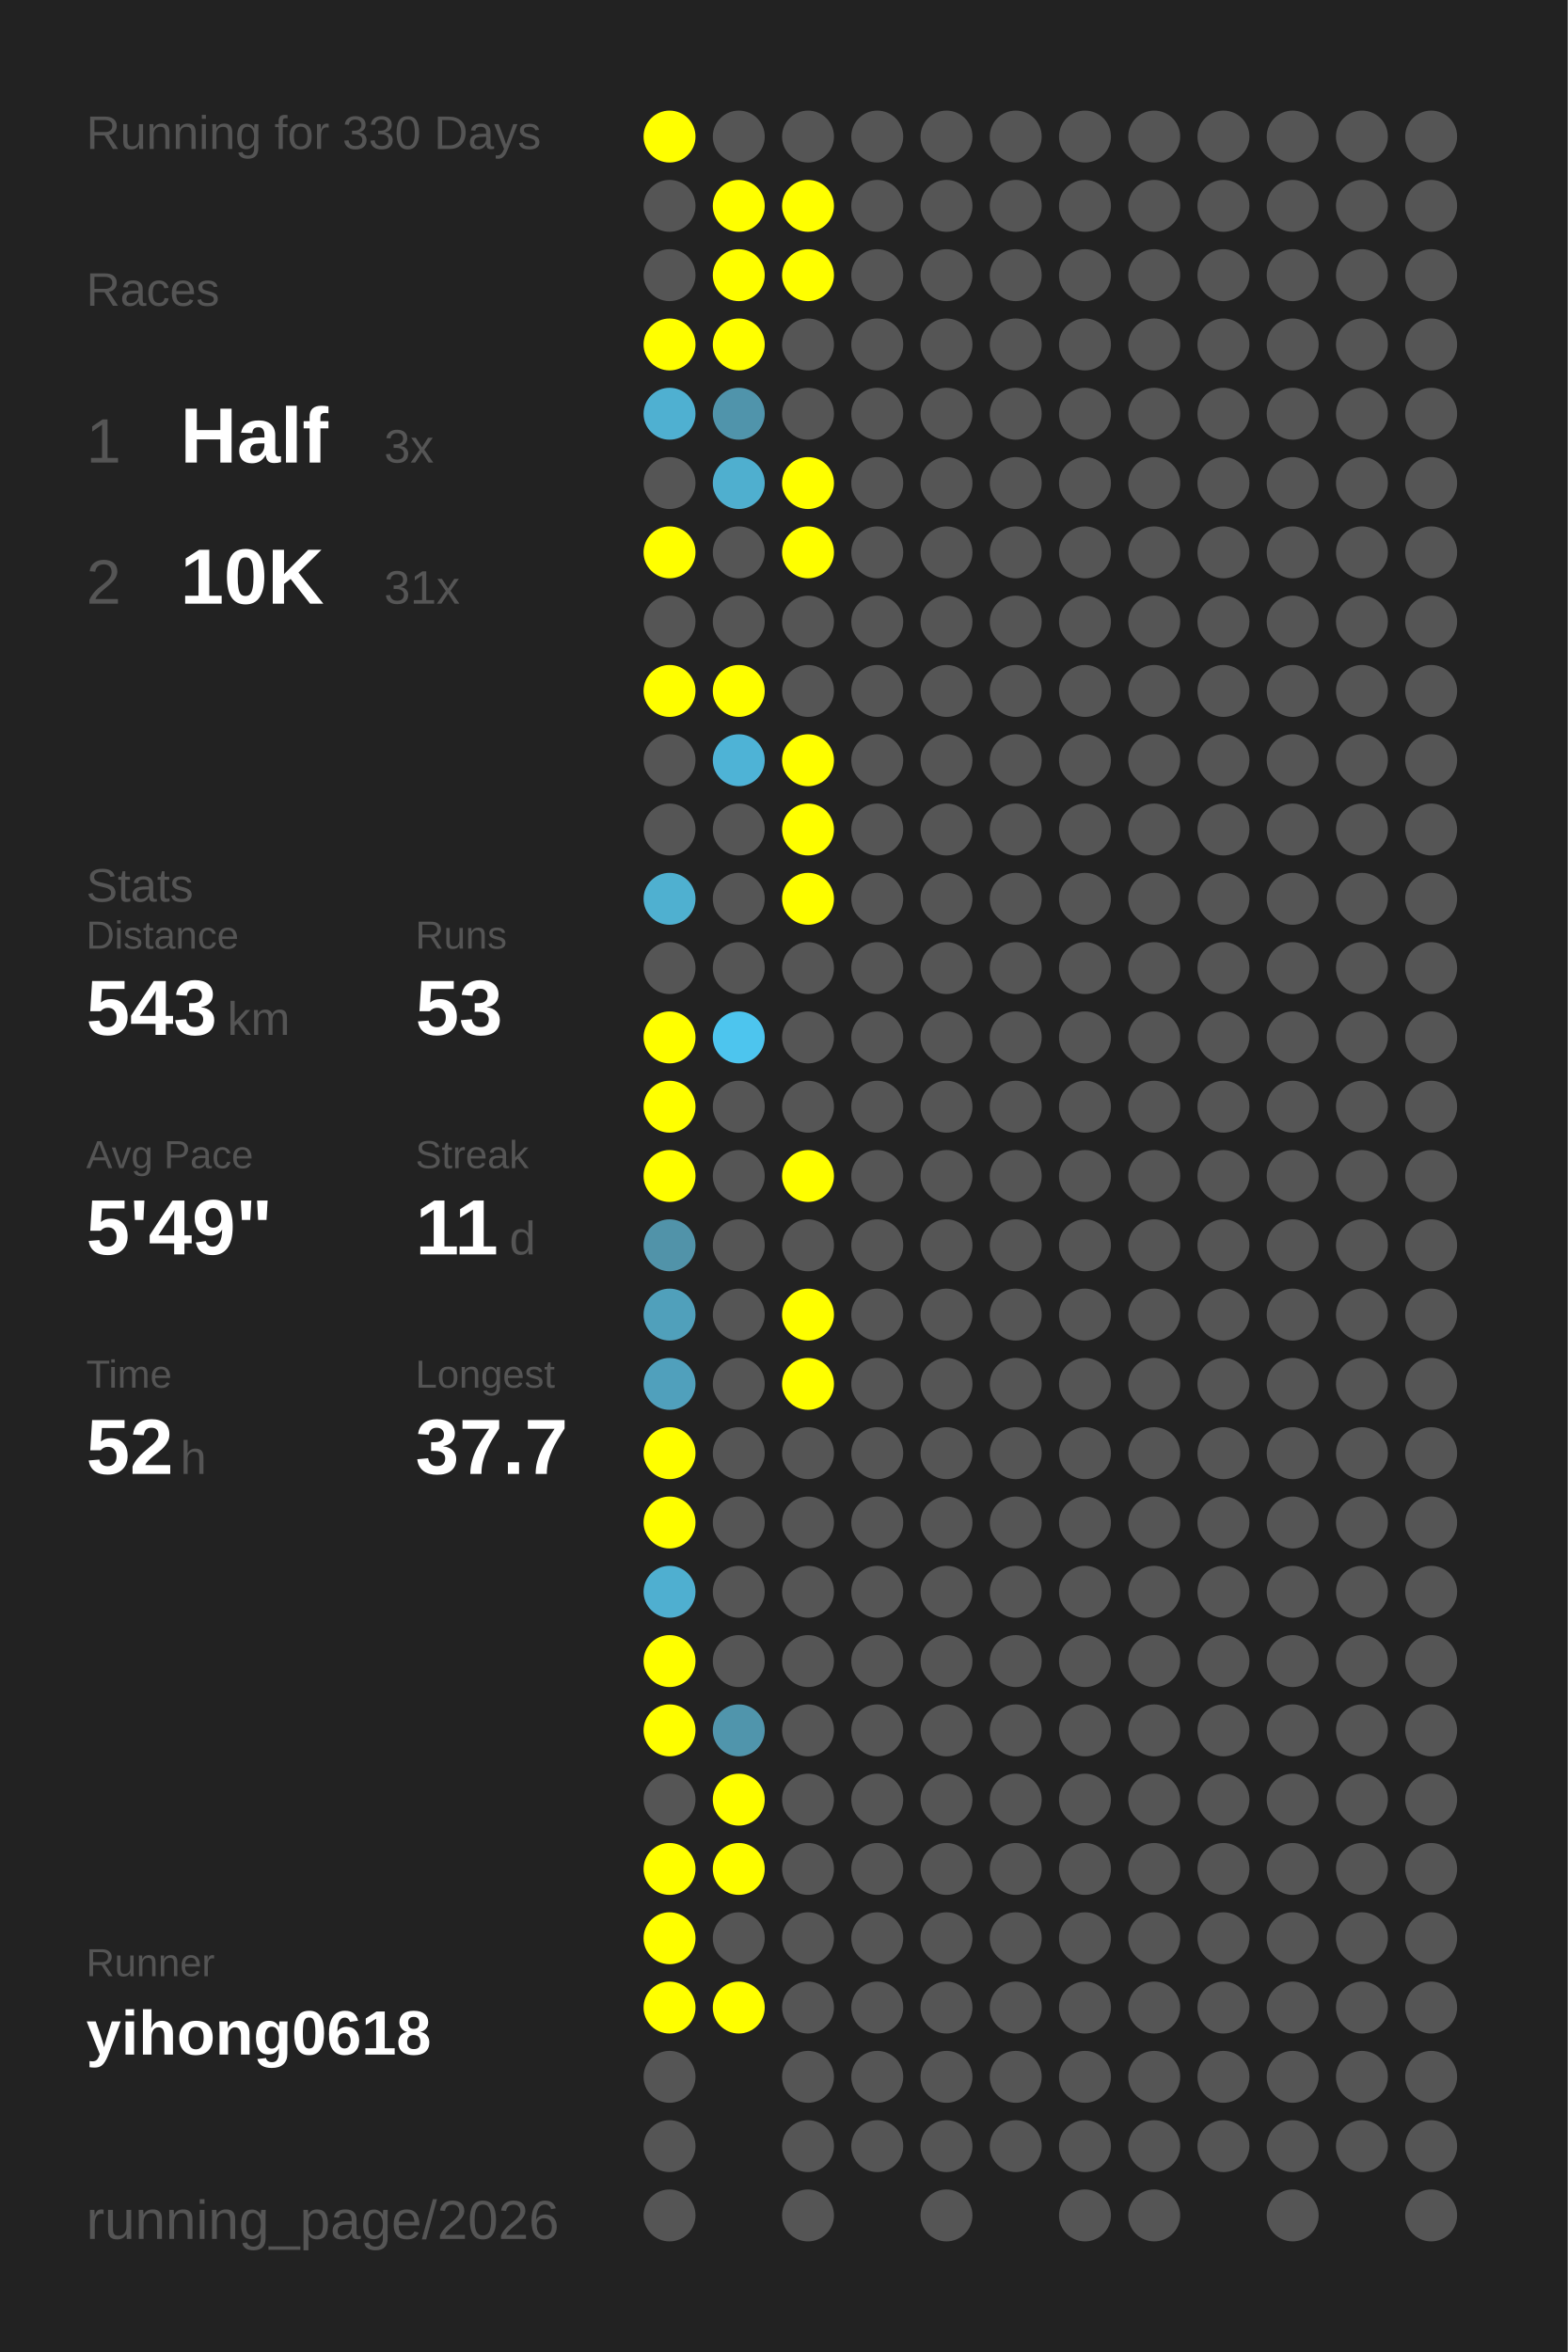
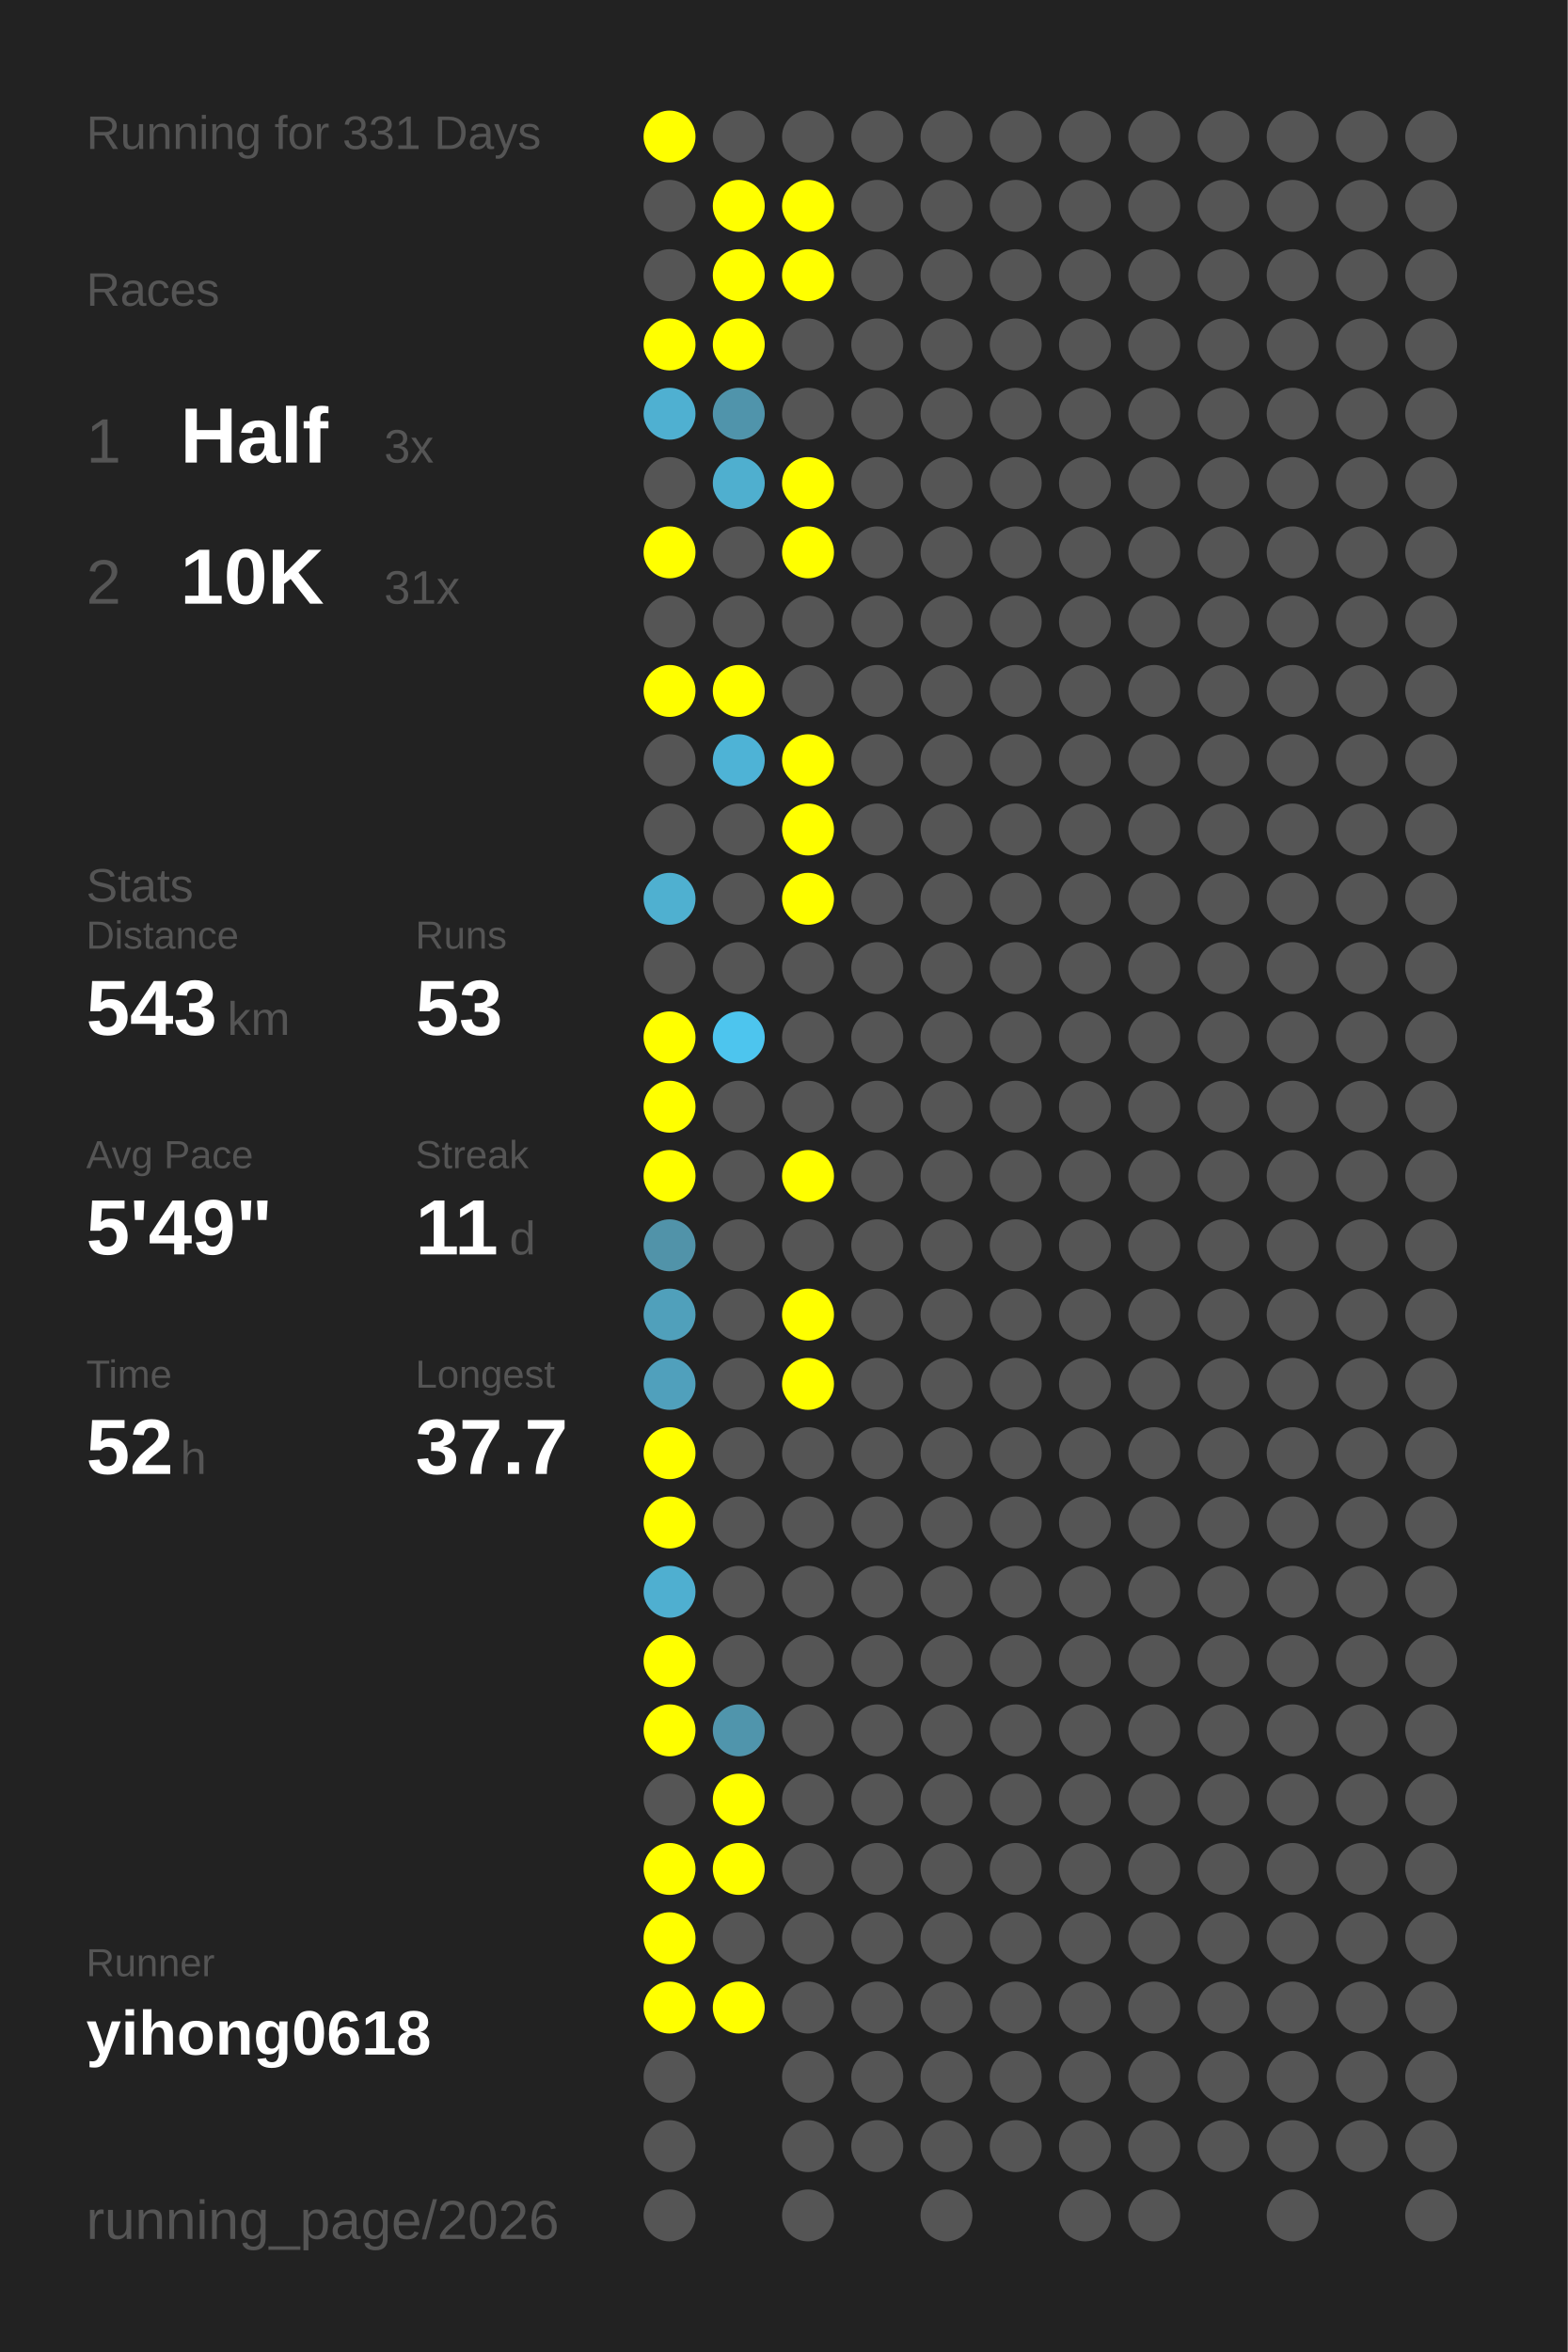
<svg xmlns="http://www.w3.org/2000/svg" baseProfile="full" height="300mm" version="1.1" viewBox="0,0,200,300" width="200mm">
  <defs />
  <rect fill="#222222" height="300" width="200" x="0" y="0" />
-   <text fill="#555555" style="font-size:6px; font-family:Arial;" x="11" y="19">Running for 330 Days</text>
+   <text fill="#555555" style="font-size:6px; font-family:Arial;" x="11" y="19">Running for 331 Days</text>
  <text fill="#555555" style="font-size:6px; font-family:Arial;" x="11" y="39">Races</text>
  <text fill="#555555" style="font-size:8px; font-family:Arial;" x="11" y="59">1</text>
  <text fill="#FFFFFF" style="font-size:10px; font-family:Arial; font-weight:bold;" x="23" y="59">Half</text>
  <text fill="#555555" style="font-size:6px; font-family:Arial;" x="49" y="59">3x</text>
  <text fill="#555555" style="font-size:8px; font-family:Arial;" x="11" y="77">2</text>
  <text fill="#FFFFFF" style="font-size:10px; font-family:Arial; font-weight:bold;" x="23" y="77">10K</text>
  <text fill="#555555" style="font-size:6px; font-family:Arial;" x="49" y="77">31x</text>
  <text fill="#555555" style="font-size:6px; font-family:Arial;" x="11" y="115">Stats</text>
  <text fill="#555555" style="font-size:5px; font-family:Arial;" x="11" y="121">Distance</text>
  <text fill="#FFFFFF" style="font-size:10px; font-family:Arial; font-weight:bold;" x="11" y="132">543</text>
  <text fill="#555555" style="font-size:6px; font-family:Arial;" x="29" y="132">km</text>
  <text fill="#555555" style="font-size:5px; font-family:Arial;" x="53" y="121">Runs</text>
  <text fill="#FFFFFF" style="font-size:10px; font-family:Arial; font-weight:bold;" x="53" y="132">53</text>
  <text fill="#555555" style="font-size:5px; font-family:Arial;" x="11" y="149">Avg Pace</text>
  <text fill="#FFFFFF" style="font-size:10px; font-family:Arial; font-weight:bold;" x="11" y="160">5'49"</text>
  <text fill="#555555" style="font-size:5px; font-family:Arial;" x="53" y="149">Streak</text>
  <text fill="#FFFFFF" style="font-size:10px; font-family:Arial; font-weight:bold;" x="53" y="160">11</text>
  <text fill="#555555" style="font-size:6px; font-family:Arial;" x="65" y="160">d</text>
  <text fill="#555555" style="font-size:5px; font-family:Arial;" x="11" y="177">Time</text>
  <text fill="#FFFFFF" style="font-size:10px; font-family:Arial; font-weight:bold;" x="11" y="188">52</text>
  <text fill="#555555" style="font-size:6px; font-family:Arial;" x="23" y="188">h</text>
  <text fill="#555555" style="font-size:5px; font-family:Arial;" x="53" y="177">Longest</text>
  <text fill="#FFFFFF" style="font-size:10px; font-family:Arial; font-weight:bold;" x="53" y="188">37.7</text>
  <text fill="#555555" style="font-size:5px; font-family:Arial;" x="11" y="252.065">Runner</text>
  <text fill="#FFFFFF" style="font-size:8px; font-family:Arial; font-weight:bold;" x="11" y="262.065">yihong0618</text>
  <text fill="#555555" style="font-size:7px; font-family:Arial;" x="11" y="285.581">running_page/2026</text>
  <circle cx="85.417" cy="17.419" fill="#FFFF00" r="3.312" />
  <circle cx="85.417" cy="26.258" fill="#555555" r="3.312" />
  <circle cx="85.417" cy="35.097" fill="#555555" r="3.312" />
  <circle cx="85.417" cy="43.935" fill="#FFFF00" r="3.312" />
  <circle cx="85.417" cy="52.774" fill="#4fb0d1" r="3.312" />
  <circle cx="85.417" cy="61.613" fill="#555555" r="3.312" />
  <circle cx="85.417" cy="70.452" fill="#FFFF00" r="3.312" />
  <circle cx="85.417" cy="79.29" fill="#555555" r="3.312" />
  <circle cx="85.417" cy="88.129" fill="#FFFF00" r="3.312" />
  <circle cx="85.417" cy="96.968" fill="#555555" r="3.312" />
  <circle cx="85.417" cy="105.806" fill="#555555" r="3.312" />
  <circle cx="85.417" cy="114.645" fill="#4fb0d0" r="3.312" />
  <circle cx="85.417" cy="123.484" fill="#555555" r="3.312" />
  <circle cx="85.417" cy="132.323" fill="#FFFF00" r="3.312" />
  <circle cx="85.417" cy="141.161" fill="#FFFF00" r="3.312" />
  <circle cx="85.417" cy="150" fill="#FFFF00" r="3.312" />
  <circle cx="85.417" cy="158.839" fill="#5193a9" r="3.312" />
  <circle cx="85.417" cy="167.677" fill="#50a0bb" r="3.312" />
  <circle cx="85.417" cy="176.516" fill="#50a0bc" r="3.312" />
  <circle cx="85.417" cy="185.355" fill="#FFFF00" r="3.312" />
  <circle cx="85.417" cy="194.194" fill="#FFFF00" r="3.312" />
  <circle cx="85.417" cy="203.032" fill="#4fafd0" r="3.312" />
  <circle cx="85.417" cy="211.871" fill="#FFFF00" r="3.312" />
  <circle cx="85.417" cy="220.71" fill="#FFFF00" r="3.312" />
  <circle cx="85.417" cy="229.548" fill="#555555" r="3.312" />
  <circle cx="85.417" cy="238.387" fill="#FFFF00" r="3.312" />
  <circle cx="85.417" cy="247.226" fill="#FFFF00" r="3.312" />
  <circle cx="85.417" cy="256.065" fill="#FFFF00" r="3.312" />
  <circle cx="85.417" cy="264.903" fill="#555555" r="3.312" />
  <circle cx="85.417" cy="273.742" fill="#555555" r="3.312" />
  <circle cx="85.417" cy="282.581" fill="#555555" r="3.312" />
  <circle cx="94.25" cy="17.419" fill="#555555" r="3.312" />
  <circle cx="94.25" cy="26.258" fill="#FFFF00" r="3.312" />
  <circle cx="94.25" cy="35.097" fill="#FFFF00" r="3.312" />
  <circle cx="94.25" cy="43.935" fill="#FFFF00" r="3.312" />
  <circle cx="94.25" cy="52.774" fill="#5094ab" r="3.312" />
  <circle cx="94.25" cy="61.613" fill="#4fafcf" r="3.312" />
  <circle cx="94.25" cy="70.452" fill="#555555" r="3.312" />
  <circle cx="94.25" cy="79.29" fill="#555555" r="3.312" />
  <circle cx="94.25" cy="88.129" fill="#FFFF00" r="3.312" />
  <circle cx="94.25" cy="96.968" fill="#4eb3d6" r="3.312" />
  <circle cx="94.25" cy="105.806" fill="#555555" r="3.312" />
  <circle cx="94.25" cy="114.645" fill="#555555" r="3.312" />
  <circle cx="94.25" cy="123.484" fill="#555555" r="3.312" />
  <circle cx="94.25" cy="132.323" fill="#4dc5ee" r="3.312" />
  <circle cx="94.25" cy="141.161" fill="#555555" r="3.312" />
  <circle cx="94.25" cy="150" fill="#555555" r="3.312" />
  <circle cx="94.25" cy="158.839" fill="#555555" r="3.312" />
  <circle cx="94.25" cy="167.677" fill="#555555" r="3.312" />
  <circle cx="94.25" cy="176.516" fill="#555555" r="3.312" />
  <circle cx="94.25" cy="185.355" fill="#555555" r="3.312" />
  <circle cx="94.25" cy="194.194" fill="#555555" r="3.312" />
  <circle cx="94.25" cy="203.032" fill="#555555" r="3.312" />
  <circle cx="94.25" cy="211.871" fill="#555555" r="3.312" />
  <circle cx="94.25" cy="220.71" fill="#5095ac" r="3.312" />
  <circle cx="94.25" cy="229.548" fill="#FFFF00" r="3.312" />
  <circle cx="94.25" cy="238.387" fill="#FFFF00" r="3.312" />
  <circle cx="94.25" cy="247.226" fill="#555555" r="3.312" />
  <circle cx="94.25" cy="256.065" fill="#FFFF00" r="3.312" />
  <circle cx="103.083" cy="17.419" fill="#555555" r="3.312" />
  <circle cx="103.083" cy="26.258" fill="#FFFF00" r="3.312" />
  <circle cx="103.083" cy="35.097" fill="#FFFF00" r="3.312" />
  <circle cx="103.083" cy="43.935" fill="#555555" r="3.312" />
  <circle cx="103.083" cy="52.774" fill="#555555" r="3.312" />
  <circle cx="103.083" cy="61.613" fill="#FFFF00" r="3.312" />
  <circle cx="103.083" cy="70.452" fill="#FFFF00" r="3.312" />
  <circle cx="103.083" cy="79.29" fill="#555555" r="3.312" />
  <circle cx="103.083" cy="88.129" fill="#555555" r="3.312" />
  <circle cx="103.083" cy="96.968" fill="#FFFF00" r="3.312" />
  <circle cx="103.083" cy="105.806" fill="#FFFF00" r="3.312" />
  <circle cx="103.083" cy="114.645" fill="#FFFF00" r="3.312" />
  <circle cx="103.083" cy="123.484" fill="#555555" r="3.312" />
  <circle cx="103.083" cy="132.323" fill="#555555" r="3.312" />
  <circle cx="103.083" cy="141.161" fill="#555555" r="3.312" />
  <circle cx="103.083" cy="150" fill="#FFFF00" r="3.312" />
  <circle cx="103.083" cy="158.839" fill="#555555" r="3.312" />
  <circle cx="103.083" cy="167.677" fill="#FFFF00" r="3.312" />
  <circle cx="103.083" cy="176.516" fill="#FFFF00" r="3.312" />
  <circle cx="103.083" cy="185.355" fill="#555555" r="3.312" />
  <circle cx="103.083" cy="194.194" fill="#555555" r="3.312" />
  <circle cx="103.083" cy="203.032" fill="#555555" r="3.312" />
  <circle cx="103.083" cy="211.871" fill="#555555" r="3.312" />
  <circle cx="103.083" cy="220.71" fill="#555555" r="3.312" />
  <circle cx="103.083" cy="229.548" fill="#555555" r="3.312" />
  <circle cx="103.083" cy="238.387" fill="#555555" r="3.312" />
  <circle cx="103.083" cy="247.226" fill="#555555" r="3.312" />
  <circle cx="103.083" cy="256.065" fill="#555555" r="3.312" />
  <circle cx="103.083" cy="264.903" fill="#555555" r="3.312" />
  <circle cx="103.083" cy="273.742" fill="#555555" r="3.312" />
  <circle cx="103.083" cy="282.581" fill="#555555" r="3.312" />
  <circle cx="111.917" cy="17.419" fill="#555555" r="3.312" />
  <circle cx="111.917" cy="26.258" fill="#555555" r="3.312" />
  <circle cx="111.917" cy="35.097" fill="#555555" r="3.312" />
  <circle cx="111.917" cy="43.935" fill="#555555" r="3.312" />
  <circle cx="111.917" cy="52.774" fill="#555555" r="3.312" />
  <circle cx="111.917" cy="61.613" fill="#555555" r="3.312" />
  <circle cx="111.917" cy="70.452" fill="#555555" r="3.312" />
  <circle cx="111.917" cy="79.29" fill="#555555" r="3.312" />
  <circle cx="111.917" cy="88.129" fill="#555555" r="3.312" />
  <circle cx="111.917" cy="96.968" fill="#555555" r="3.312" />
  <circle cx="111.917" cy="105.806" fill="#555555" r="3.312" />
  <circle cx="111.917" cy="114.645" fill="#555555" r="3.312" />
  <circle cx="111.917" cy="123.484" fill="#555555" r="3.312" />
  <circle cx="111.917" cy="132.323" fill="#555555" r="3.312" />
  <circle cx="111.917" cy="141.161" fill="#555555" r="3.312" />
  <circle cx="111.917" cy="150" fill="#555555" r="3.312" />
  <circle cx="111.917" cy="158.839" fill="#555555" r="3.312" />
  <circle cx="111.917" cy="167.677" fill="#555555" r="3.312" />
  <circle cx="111.917" cy="176.516" fill="#555555" r="3.312" />
  <circle cx="111.917" cy="185.355" fill="#555555" r="3.312" />
  <circle cx="111.917" cy="194.194" fill="#555555" r="3.312" />
  <circle cx="111.917" cy="203.032" fill="#555555" r="3.312" />
  <circle cx="111.917" cy="211.871" fill="#555555" r="3.312" />
  <circle cx="111.917" cy="220.71" fill="#555555" r="3.312" />
  <circle cx="111.917" cy="229.548" fill="#555555" r="3.312" />
  <circle cx="111.917" cy="238.387" fill="#555555" r="3.312" />
  <circle cx="111.917" cy="247.226" fill="#555555" r="3.312" />
  <circle cx="111.917" cy="256.065" fill="#555555" r="3.312" />
  <circle cx="111.917" cy="264.903" fill="#555555" r="3.312" />
  <circle cx="111.917" cy="273.742" fill="#555555" r="3.312" />
  <circle cx="120.75" cy="17.419" fill="#555555" r="3.312" />
  <circle cx="120.75" cy="26.258" fill="#555555" r="3.312" />
  <circle cx="120.75" cy="35.097" fill="#555555" r="3.312" />
  <circle cx="120.75" cy="43.935" fill="#555555" r="3.312" />
  <circle cx="120.75" cy="52.774" fill="#555555" r="3.312" />
  <circle cx="120.75" cy="61.613" fill="#555555" r="3.312" />
  <circle cx="120.75" cy="70.452" fill="#555555" r="3.312" />
  <circle cx="120.75" cy="79.29" fill="#555555" r="3.312" />
  <circle cx="120.75" cy="88.129" fill="#555555" r="3.312" />
  <circle cx="120.75" cy="96.968" fill="#555555" r="3.312" />
  <circle cx="120.75" cy="105.806" fill="#555555" r="3.312" />
  <circle cx="120.75" cy="114.645" fill="#555555" r="3.312" />
  <circle cx="120.75" cy="123.484" fill="#555555" r="3.312" />
  <circle cx="120.75" cy="132.323" fill="#555555" r="3.312" />
  <circle cx="120.75" cy="141.161" fill="#555555" r="3.312" />
  <circle cx="120.75" cy="150" fill="#555555" r="3.312" />
  <circle cx="120.75" cy="158.839" fill="#555555" r="3.312" />
  <circle cx="120.75" cy="167.677" fill="#555555" r="3.312" />
  <circle cx="120.75" cy="176.516" fill="#555555" r="3.312" />
  <circle cx="120.75" cy="185.355" fill="#555555" r="3.312" />
  <circle cx="120.75" cy="194.194" fill="#555555" r="3.312" />
  <circle cx="120.75" cy="203.032" fill="#555555" r="3.312" />
  <circle cx="120.75" cy="211.871" fill="#555555" r="3.312" />
  <circle cx="120.75" cy="220.71" fill="#555555" r="3.312" />
  <circle cx="120.75" cy="229.548" fill="#555555" r="3.312" />
  <circle cx="120.75" cy="238.387" fill="#555555" r="3.312" />
  <circle cx="120.75" cy="247.226" fill="#555555" r="3.312" />
  <circle cx="120.75" cy="256.065" fill="#555555" r="3.312" />
  <circle cx="120.75" cy="264.903" fill="#555555" r="3.312" />
  <circle cx="120.75" cy="273.742" fill="#555555" r="3.312" />
  <circle cx="120.75" cy="282.581" fill="#555555" r="3.312" />
  <circle cx="129.583" cy="17.419" fill="#555555" r="3.312" />
  <circle cx="129.583" cy="26.258" fill="#555555" r="3.312" />
  <circle cx="129.583" cy="35.097" fill="#555555" r="3.312" />
  <circle cx="129.583" cy="43.935" fill="#555555" r="3.312" />
  <circle cx="129.583" cy="52.774" fill="#555555" r="3.312" />
  <circle cx="129.583" cy="61.613" fill="#555555" r="3.312" />
  <circle cx="129.583" cy="70.452" fill="#555555" r="3.312" />
  <circle cx="129.583" cy="79.29" fill="#555555" r="3.312" />
  <circle cx="129.583" cy="88.129" fill="#555555" r="3.312" />
  <circle cx="129.583" cy="96.968" fill="#555555" r="3.312" />
  <circle cx="129.583" cy="105.806" fill="#555555" r="3.312" />
  <circle cx="129.583" cy="114.645" fill="#555555" r="3.312" />
  <circle cx="129.583" cy="123.484" fill="#555555" r="3.312" />
  <circle cx="129.583" cy="132.323" fill="#555555" r="3.312" />
  <circle cx="129.583" cy="141.161" fill="#555555" r="3.312" />
  <circle cx="129.583" cy="150" fill="#555555" r="3.312" />
  <circle cx="129.583" cy="158.839" fill="#555555" r="3.312" />
  <circle cx="129.583" cy="167.677" fill="#555555" r="3.312" />
  <circle cx="129.583" cy="176.516" fill="#555555" r="3.312" />
  <circle cx="129.583" cy="185.355" fill="#555555" r="3.312" />
  <circle cx="129.583" cy="194.194" fill="#555555" r="3.312" />
  <circle cx="129.583" cy="203.032" fill="#555555" r="3.312" />
  <circle cx="129.583" cy="211.871" fill="#555555" r="3.312" />
  <circle cx="129.583" cy="220.71" fill="#555555" r="3.312" />
  <circle cx="129.583" cy="229.548" fill="#555555" r="3.312" />
  <circle cx="129.583" cy="238.387" fill="#555555" r="3.312" />
  <circle cx="129.583" cy="247.226" fill="#555555" r="3.312" />
  <circle cx="129.583" cy="256.065" fill="#555555" r="3.312" />
  <circle cx="129.583" cy="264.903" fill="#555555" r="3.312" />
  <circle cx="129.583" cy="273.742" fill="#555555" r="3.312" />
  <circle cx="138.417" cy="17.419" fill="#555555" r="3.312" />
  <circle cx="138.417" cy="26.258" fill="#555555" r="3.312" />
  <circle cx="138.417" cy="35.097" fill="#555555" r="3.312" />
  <circle cx="138.417" cy="43.935" fill="#555555" r="3.312" />
  <circle cx="138.417" cy="52.774" fill="#555555" r="3.312" />
  <circle cx="138.417" cy="61.613" fill="#555555" r="3.312" />
  <circle cx="138.417" cy="70.452" fill="#555555" r="3.312" />
  <circle cx="138.417" cy="79.29" fill="#555555" r="3.312" />
  <circle cx="138.417" cy="88.129" fill="#555555" r="3.312" />
  <circle cx="138.417" cy="96.968" fill="#555555" r="3.312" />
  <circle cx="138.417" cy="105.806" fill="#555555" r="3.312" />
  <circle cx="138.417" cy="114.645" fill="#555555" r="3.312" />
  <circle cx="138.417" cy="123.484" fill="#555555" r="3.312" />
  <circle cx="138.417" cy="132.323" fill="#555555" r="3.312" />
  <circle cx="138.417" cy="141.161" fill="#555555" r="3.312" />
  <circle cx="138.417" cy="150" fill="#555555" r="3.312" />
  <circle cx="138.417" cy="158.839" fill="#555555" r="3.312" />
  <circle cx="138.417" cy="167.677" fill="#555555" r="3.312" />
  <circle cx="138.417" cy="176.516" fill="#555555" r="3.312" />
  <circle cx="138.417" cy="185.355" fill="#555555" r="3.312" />
  <circle cx="138.417" cy="194.194" fill="#555555" r="3.312" />
  <circle cx="138.417" cy="203.032" fill="#555555" r="3.312" />
  <circle cx="138.417" cy="211.871" fill="#555555" r="3.312" />
  <circle cx="138.417" cy="220.71" fill="#555555" r="3.312" />
  <circle cx="138.417" cy="229.548" fill="#555555" r="3.312" />
  <circle cx="138.417" cy="238.387" fill="#555555" r="3.312" />
  <circle cx="138.417" cy="247.226" fill="#555555" r="3.312" />
  <circle cx="138.417" cy="256.065" fill="#555555" r="3.312" />
  <circle cx="138.417" cy="264.903" fill="#555555" r="3.312" />
  <circle cx="138.417" cy="273.742" fill="#555555" r="3.312" />
  <circle cx="138.417" cy="282.581" fill="#555555" r="3.312" />
  <circle cx="147.25" cy="17.419" fill="#555555" r="3.312" />
  <circle cx="147.25" cy="26.258" fill="#555555" r="3.312" />
  <circle cx="147.25" cy="35.097" fill="#555555" r="3.312" />
  <circle cx="147.25" cy="43.935" fill="#555555" r="3.312" />
  <circle cx="147.25" cy="52.774" fill="#555555" r="3.312" />
  <circle cx="147.25" cy="61.613" fill="#555555" r="3.312" />
  <circle cx="147.25" cy="70.452" fill="#555555" r="3.312" />
  <circle cx="147.25" cy="79.29" fill="#555555" r="3.312" />
  <circle cx="147.25" cy="88.129" fill="#555555" r="3.312" />
  <circle cx="147.25" cy="96.968" fill="#555555" r="3.312" />
  <circle cx="147.25" cy="105.806" fill="#555555" r="3.312" />
  <circle cx="147.25" cy="114.645" fill="#555555" r="3.312" />
  <circle cx="147.25" cy="123.484" fill="#555555" r="3.312" />
  <circle cx="147.25" cy="132.323" fill="#555555" r="3.312" />
  <circle cx="147.25" cy="141.161" fill="#555555" r="3.312" />
  <circle cx="147.25" cy="150" fill="#555555" r="3.312" />
  <circle cx="147.25" cy="158.839" fill="#555555" r="3.312" />
  <circle cx="147.25" cy="167.677" fill="#555555" r="3.312" />
  <circle cx="147.25" cy="176.516" fill="#555555" r="3.312" />
  <circle cx="147.25" cy="185.355" fill="#555555" r="3.312" />
  <circle cx="147.25" cy="194.194" fill="#555555" r="3.312" />
  <circle cx="147.25" cy="203.032" fill="#555555" r="3.312" />
  <circle cx="147.25" cy="211.871" fill="#555555" r="3.312" />
  <circle cx="147.25" cy="220.71" fill="#555555" r="3.312" />
  <circle cx="147.25" cy="229.548" fill="#555555" r="3.312" />
  <circle cx="147.25" cy="238.387" fill="#555555" r="3.312" />
  <circle cx="147.25" cy="247.226" fill="#555555" r="3.312" />
  <circle cx="147.25" cy="256.065" fill="#555555" r="3.312" />
  <circle cx="147.25" cy="264.903" fill="#555555" r="3.312" />
  <circle cx="147.25" cy="273.742" fill="#555555" r="3.312" />
  <circle cx="147.25" cy="282.581" fill="#555555" r="3.312" />
  <circle cx="156.083" cy="17.419" fill="#555555" r="3.312" />
  <circle cx="156.083" cy="26.258" fill="#555555" r="3.312" />
  <circle cx="156.083" cy="35.097" fill="#555555" r="3.312" />
  <circle cx="156.083" cy="43.935" fill="#555555" r="3.312" />
  <circle cx="156.083" cy="52.774" fill="#555555" r="3.312" />
  <circle cx="156.083" cy="61.613" fill="#555555" r="3.312" />
  <circle cx="156.083" cy="70.452" fill="#555555" r="3.312" />
  <circle cx="156.083" cy="79.29" fill="#555555" r="3.312" />
  <circle cx="156.083" cy="88.129" fill="#555555" r="3.312" />
  <circle cx="156.083" cy="96.968" fill="#555555" r="3.312" />
  <circle cx="156.083" cy="105.806" fill="#555555" r="3.312" />
  <circle cx="156.083" cy="114.645" fill="#555555" r="3.312" />
  <circle cx="156.083" cy="123.484" fill="#555555" r="3.312" />
  <circle cx="156.083" cy="132.323" fill="#555555" r="3.312" />
  <circle cx="156.083" cy="141.161" fill="#555555" r="3.312" />
  <circle cx="156.083" cy="150" fill="#555555" r="3.312" />
  <circle cx="156.083" cy="158.839" fill="#555555" r="3.312" />
  <circle cx="156.083" cy="167.677" fill="#555555" r="3.312" />
  <circle cx="156.083" cy="176.516" fill="#555555" r="3.312" />
  <circle cx="156.083" cy="185.355" fill="#555555" r="3.312" />
  <circle cx="156.083" cy="194.194" fill="#555555" r="3.312" />
  <circle cx="156.083" cy="203.032" fill="#555555" r="3.312" />
  <circle cx="156.083" cy="211.871" fill="#555555" r="3.312" />
  <circle cx="156.083" cy="220.71" fill="#555555" r="3.312" />
  <circle cx="156.083" cy="229.548" fill="#555555" r="3.312" />
  <circle cx="156.083" cy="238.387" fill="#555555" r="3.312" />
  <circle cx="156.083" cy="247.226" fill="#555555" r="3.312" />
  <circle cx="156.083" cy="256.065" fill="#555555" r="3.312" />
  <circle cx="156.083" cy="264.903" fill="#555555" r="3.312" />
  <circle cx="156.083" cy="273.742" fill="#555555" r="3.312" />
  <circle cx="164.917" cy="17.419" fill="#555555" r="3.312" />
  <circle cx="164.917" cy="26.258" fill="#555555" r="3.312" />
  <circle cx="164.917" cy="35.097" fill="#555555" r="3.312" />
  <circle cx="164.917" cy="43.935" fill="#555555" r="3.312" />
  <circle cx="164.917" cy="52.774" fill="#555555" r="3.312" />
  <circle cx="164.917" cy="61.613" fill="#555555" r="3.312" />
  <circle cx="164.917" cy="70.452" fill="#555555" r="3.312" />
  <circle cx="164.917" cy="79.29" fill="#555555" r="3.312" />
  <circle cx="164.917" cy="88.129" fill="#555555" r="3.312" />
  <circle cx="164.917" cy="96.968" fill="#555555" r="3.312" />
  <circle cx="164.917" cy="105.806" fill="#555555" r="3.312" />
  <circle cx="164.917" cy="114.645" fill="#555555" r="3.312" />
  <circle cx="164.917" cy="123.484" fill="#555555" r="3.312" />
  <circle cx="164.917" cy="132.323" fill="#555555" r="3.312" />
  <circle cx="164.917" cy="141.161" fill="#555555" r="3.312" />
  <circle cx="164.917" cy="150" fill="#555555" r="3.312" />
  <circle cx="164.917" cy="158.839" fill="#555555" r="3.312" />
  <circle cx="164.917" cy="167.677" fill="#555555" r="3.312" />
  <circle cx="164.917" cy="176.516" fill="#555555" r="3.312" />
  <circle cx="164.917" cy="185.355" fill="#555555" r="3.312" />
  <circle cx="164.917" cy="194.194" fill="#555555" r="3.312" />
  <circle cx="164.917" cy="203.032" fill="#555555" r="3.312" />
  <circle cx="164.917" cy="211.871" fill="#555555" r="3.312" />
  <circle cx="164.917" cy="220.71" fill="#555555" r="3.312" />
  <circle cx="164.917" cy="229.548" fill="#555555" r="3.312" />
  <circle cx="164.917" cy="238.387" fill="#555555" r="3.312" />
  <circle cx="164.917" cy="247.226" fill="#555555" r="3.312" />
  <circle cx="164.917" cy="256.065" fill="#555555" r="3.312" />
  <circle cx="164.917" cy="264.903" fill="#555555" r="3.312" />
  <circle cx="164.917" cy="273.742" fill="#555555" r="3.312" />
  <circle cx="164.917" cy="282.581" fill="#555555" r="3.312" />
  <circle cx="173.75" cy="17.419" fill="#555555" r="3.312" />
  <circle cx="173.75" cy="26.258" fill="#555555" r="3.312" />
  <circle cx="173.75" cy="35.097" fill="#555555" r="3.312" />
  <circle cx="173.75" cy="43.935" fill="#555555" r="3.312" />
  <circle cx="173.75" cy="52.774" fill="#555555" r="3.312" />
  <circle cx="173.75" cy="61.613" fill="#555555" r="3.312" />
  <circle cx="173.75" cy="70.452" fill="#555555" r="3.312" />
  <circle cx="173.75" cy="79.29" fill="#555555" r="3.312" />
  <circle cx="173.75" cy="88.129" fill="#555555" r="3.312" />
  <circle cx="173.75" cy="96.968" fill="#555555" r="3.312" />
  <circle cx="173.75" cy="105.806" fill="#555555" r="3.312" />
  <circle cx="173.75" cy="114.645" fill="#555555" r="3.312" />
  <circle cx="173.75" cy="123.484" fill="#555555" r="3.312" />
  <circle cx="173.75" cy="132.323" fill="#555555" r="3.312" />
  <circle cx="173.75" cy="141.161" fill="#555555" r="3.312" />
  <circle cx="173.75" cy="150" fill="#555555" r="3.312" />
  <circle cx="173.75" cy="158.839" fill="#555555" r="3.312" />
  <circle cx="173.75" cy="167.677" fill="#555555" r="3.312" />
  <circle cx="173.75" cy="176.516" fill="#555555" r="3.312" />
  <circle cx="173.75" cy="185.355" fill="#555555" r="3.312" />
  <circle cx="173.75" cy="194.194" fill="#555555" r="3.312" />
  <circle cx="173.75" cy="203.032" fill="#555555" r="3.312" />
  <circle cx="173.75" cy="211.871" fill="#555555" r="3.312" />
  <circle cx="173.75" cy="220.71" fill="#555555" r="3.312" />
  <circle cx="173.75" cy="229.548" fill="#555555" r="3.312" />
  <circle cx="173.75" cy="238.387" fill="#555555" r="3.312" />
  <circle cx="173.75" cy="247.226" fill="#555555" r="3.312" />
  <circle cx="173.75" cy="256.065" fill="#555555" r="3.312" />
  <circle cx="173.75" cy="264.903" fill="#555555" r="3.312" />
  <circle cx="173.75" cy="273.742" fill="#555555" r="3.312" />
  <circle cx="182.583" cy="17.419" fill="#555555" r="3.312" />
  <circle cx="182.583" cy="26.258" fill="#555555" r="3.312" />
  <circle cx="182.583" cy="35.097" fill="#555555" r="3.312" />
  <circle cx="182.583" cy="43.935" fill="#555555" r="3.312" />
  <circle cx="182.583" cy="52.774" fill="#555555" r="3.312" />
  <circle cx="182.583" cy="61.613" fill="#555555" r="3.312" />
  <circle cx="182.583" cy="70.452" fill="#555555" r="3.312" />
  <circle cx="182.583" cy="79.29" fill="#555555" r="3.312" />
  <circle cx="182.583" cy="88.129" fill="#555555" r="3.312" />
  <circle cx="182.583" cy="96.968" fill="#555555" r="3.312" />
  <circle cx="182.583" cy="105.806" fill="#555555" r="3.312" />
  <circle cx="182.583" cy="114.645" fill="#555555" r="3.312" />
  <circle cx="182.583" cy="123.484" fill="#555555" r="3.312" />
  <circle cx="182.583" cy="132.323" fill="#555555" r="3.312" />
  <circle cx="182.583" cy="141.161" fill="#555555" r="3.312" />
  <circle cx="182.583" cy="150" fill="#555555" r="3.312" />
  <circle cx="182.583" cy="158.839" fill="#555555" r="3.312" />
  <circle cx="182.583" cy="167.677" fill="#555555" r="3.312" />
  <circle cx="182.583" cy="176.516" fill="#555555" r="3.312" />
  <circle cx="182.583" cy="185.355" fill="#555555" r="3.312" />
  <circle cx="182.583" cy="194.194" fill="#555555" r="3.312" />
  <circle cx="182.583" cy="203.032" fill="#555555" r="3.312" />
  <circle cx="182.583" cy="211.871" fill="#555555" r="3.312" />
  <circle cx="182.583" cy="220.71" fill="#555555" r="3.312" />
  <circle cx="182.583" cy="229.548" fill="#555555" r="3.312" />
  <circle cx="182.583" cy="238.387" fill="#555555" r="3.312" />
  <circle cx="182.583" cy="247.226" fill="#555555" r="3.312" />
  <circle cx="182.583" cy="256.065" fill="#555555" r="3.312" />
  <circle cx="182.583" cy="264.903" fill="#555555" r="3.312" />
  <circle cx="182.583" cy="273.742" fill="#555555" r="3.312" />
  <circle cx="182.583" cy="282.581" fill="#555555" r="3.312" />
</svg>
